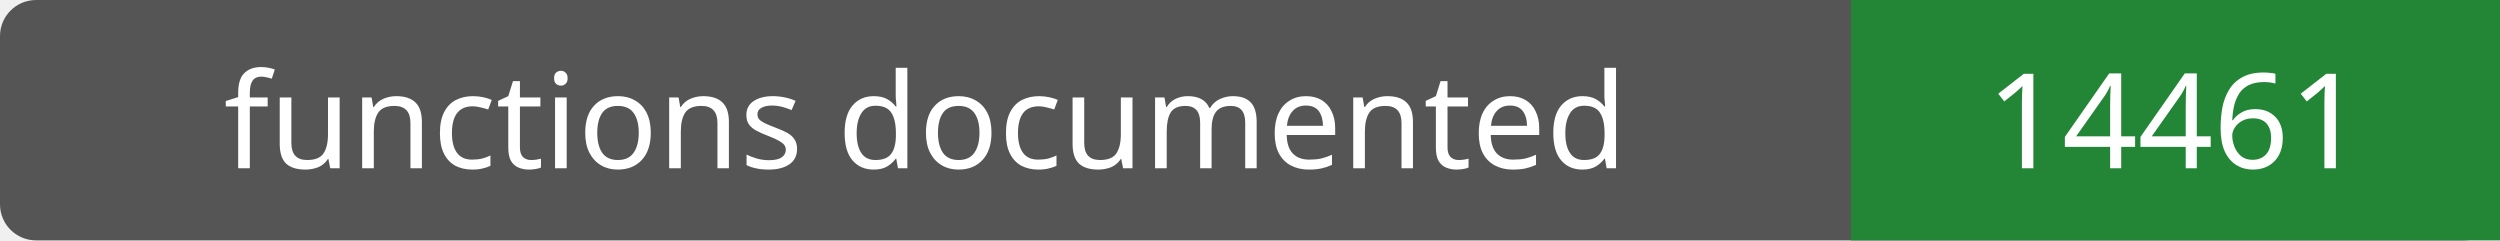
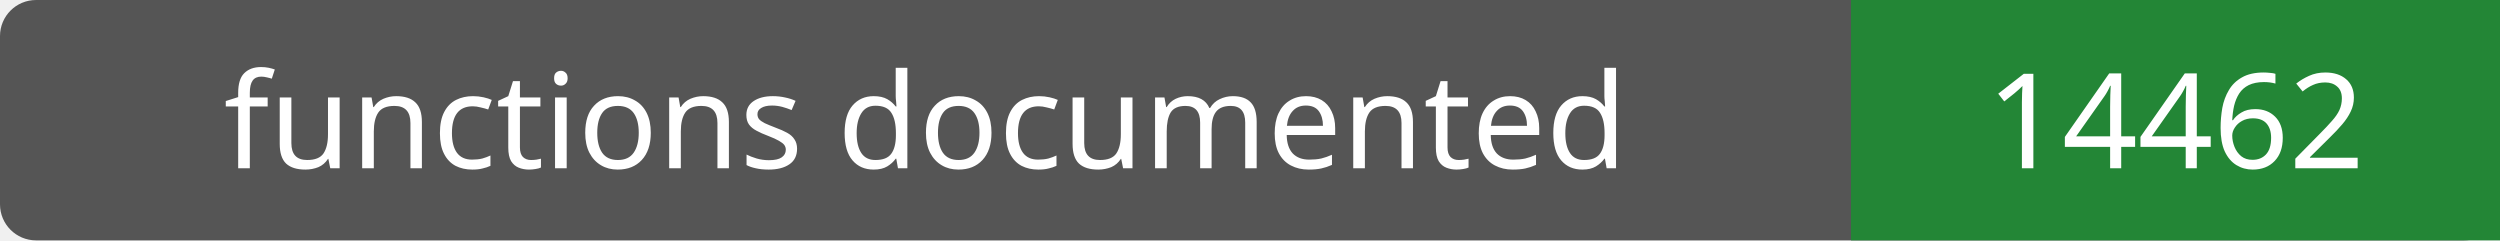
- <svg xmlns="http://www.w3.org/2000/svg" width="208" height="20" role="img" aria-label="functions documented: 14461">
+ <svg xmlns="http://www.w3.org/2000/svg" width="208" height="20" role="img" aria-label="functions documented: 14462">
  <rect width="208" height="20" rx="3" fill="#555" />
  <path fill="#238636" d="M154 0h54v20H154z" />
  <g fill="#fff" text-anchor="middle" font-family="Verdana,sans-serif" font-size="11">
    <text x="77.0" y="14">functions documented</text>
-     <text x="181.0" y="14">14461</text>
+     <text x="181.0" y="14">14462</text>
  </g>
</svg>
